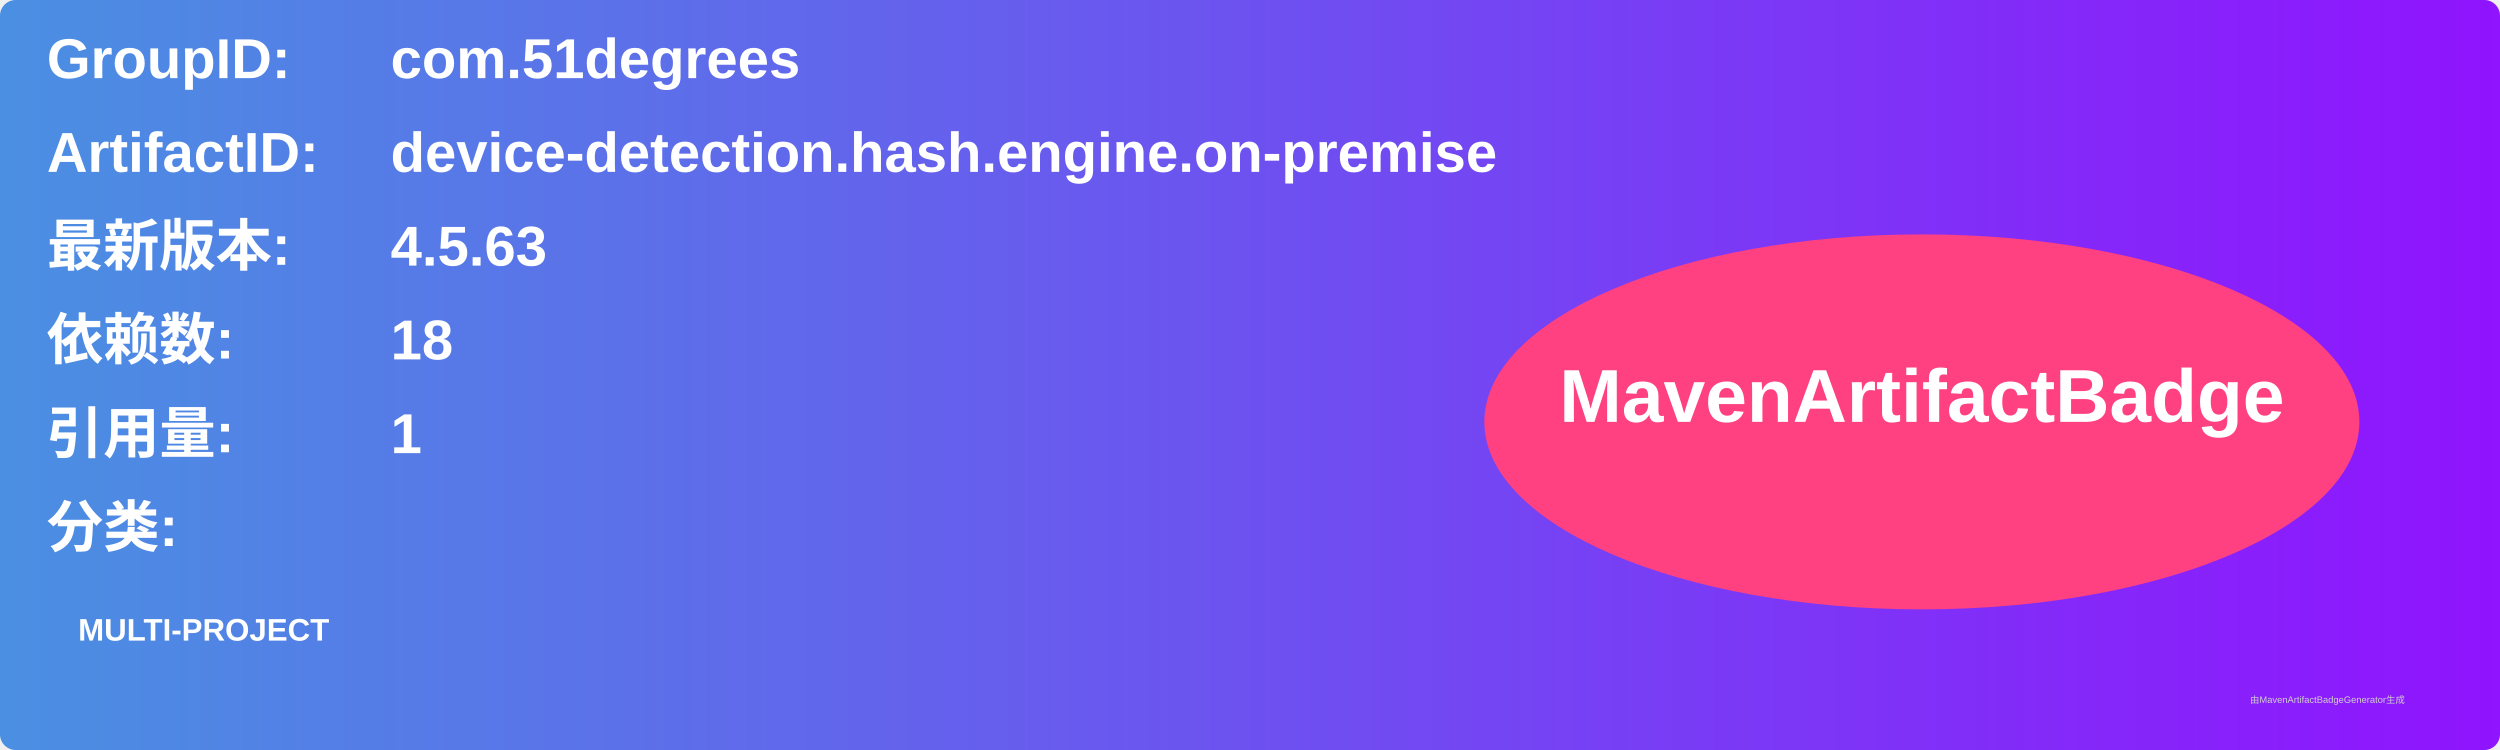
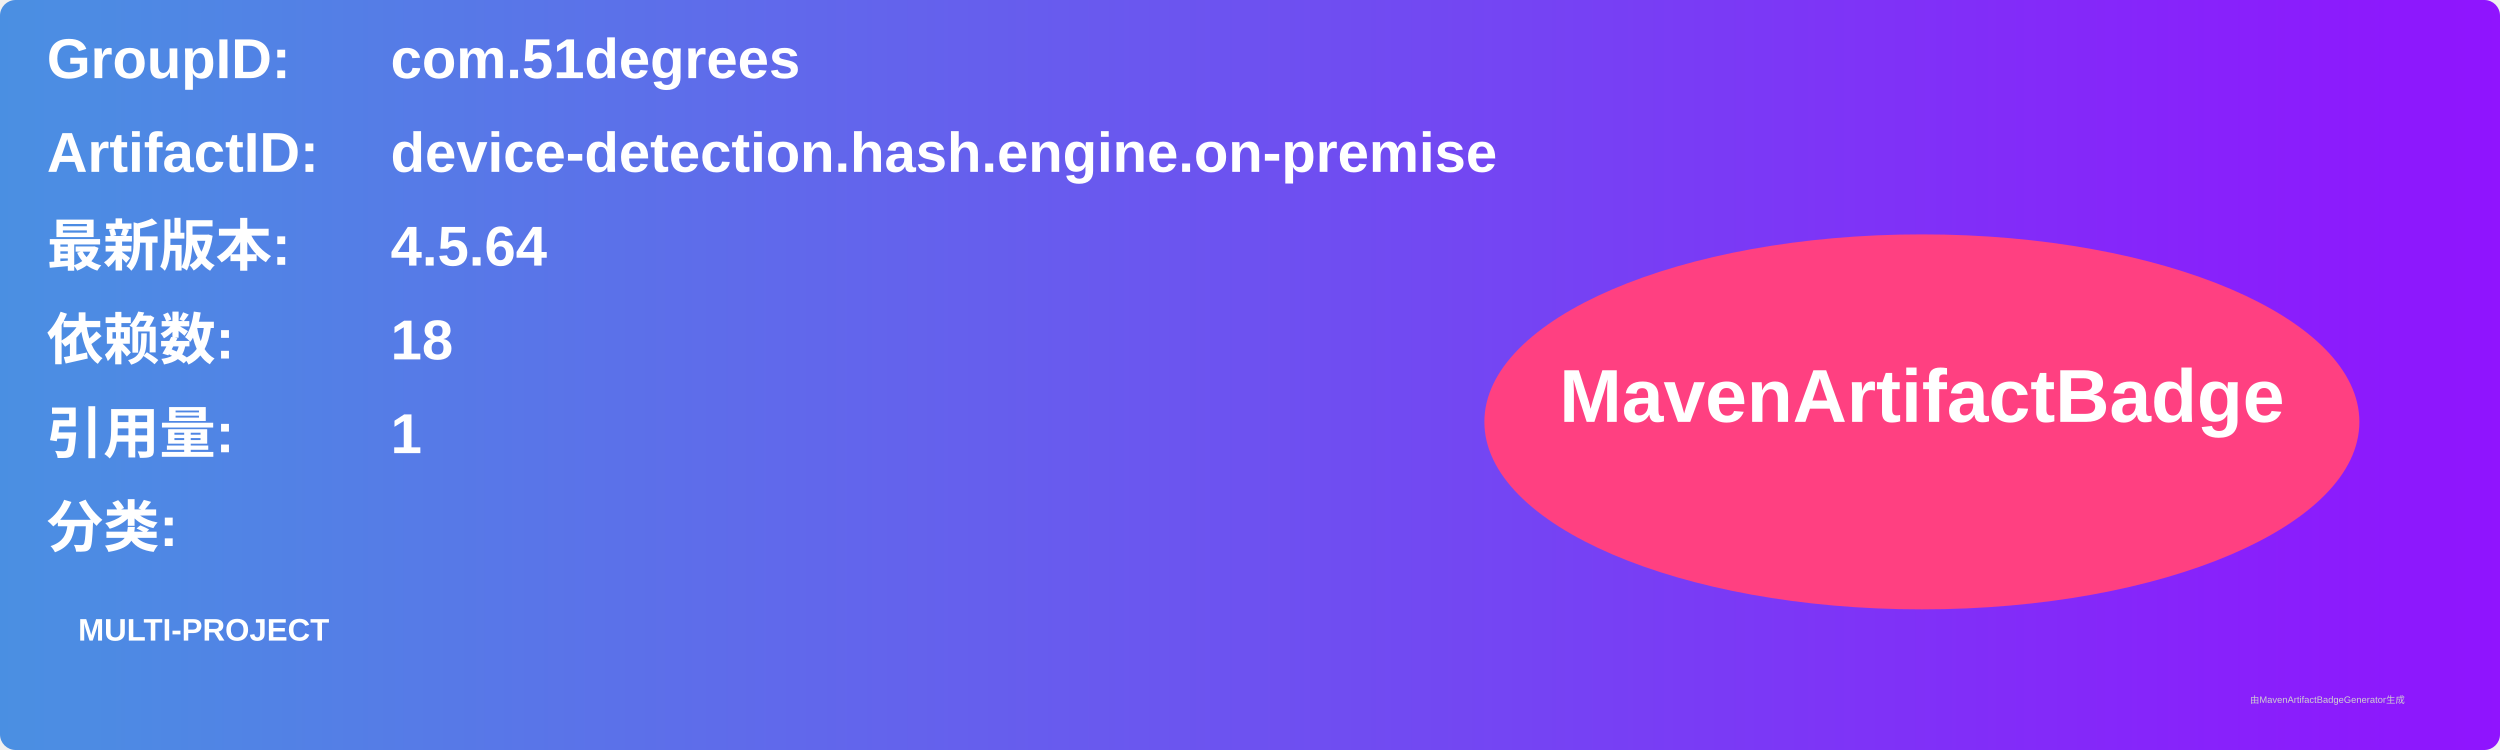
<svg xmlns="http://www.w3.org/2000/svg" width="800" height="240" viewBox="0 0 800 240">
  <linearGradient id="grad" x1="0%" y1="0%" x2="100%" y2="0%">
    <stop offset="0%" stop-color="#4a90e2" />
    <stop offset="100%" stop-color="#9013fe" />
  </linearGradient>
  <rect width="100%" height="100%" rx="5" ry="5" fill="url(#grad)" />
  <g transform="translate(15, 15)">
    <text x="0" y="10" font-family="Arial" font-size="18" fill="white" font-weight="bold" width="260">GroupID:</text>
    <text x="110" y="10" font-family="Arial" font-size="18" fill="white" font-weight="bold" width="460">com.51degrees</text>
    <text x="0" y="40" font-family="Arial" font-size="18" fill="white" font-weight="bold" width="260">ArtifactID:</text>
    <text x="110" y="40" font-family="Arial" font-size="18" fill="white" font-weight="bold" width="460">device-detection.hash.engine.on-premise</text>
    <text x="0" y="70" font-family="Arial" font-size="18" fill="white" font-weight="bold">最新版本:</text>
    <text x="110" y="70" font-family="Arial" font-size="18" fill="white" font-weight="bold">
-       <tspan font-weight="bold">4.5.63</tspan>
+       <tspan font-weight="bold">4.5.64</tspan>
    </text>
    <text x="0" y="100" font-family="Arial" font-size="18" fill="white" font-weight="bold">依赖数: </text>
    <text x="110" y="100" font-family="Arial" font-size="18" fill="white">
      <tspan font-weight="bold">18</tspan>
    </text>
    <text x="0" y="130" font-family="Arial" font-size="18" fill="white" font-weight="bold">引用量: </text>
    <text x="110" y="130" font-family="Arial" font-size="18" fill="white">
      <tspan font-weight="bold">1</tspan>
    </text>
    <text x="0" y="160" font-family="Arial" font-size="18" fill="white" font-weight="bold">分类:</text>
    <text x="10" y="190" font-family="Arial" font-size="10" fill="white">
      <tspan font-weight="bold">MULTI-PROJECT</tspan>
    </text>
    <ellipse cx="600" cy="120" rx="140" ry="60" fill="#ff4081" />
    <text x="600" y="120" text-anchor="middle" font-family="Arial" font-size="24" fill="white" font-weight="bold">MavenArtifactBadge</text>
  </g>
  <text x="720" y="225" font-family="Arial" font-size="3" fill="#d0d0d0">由MavenArtifactBadgeGenerator生成</text>
</svg>
